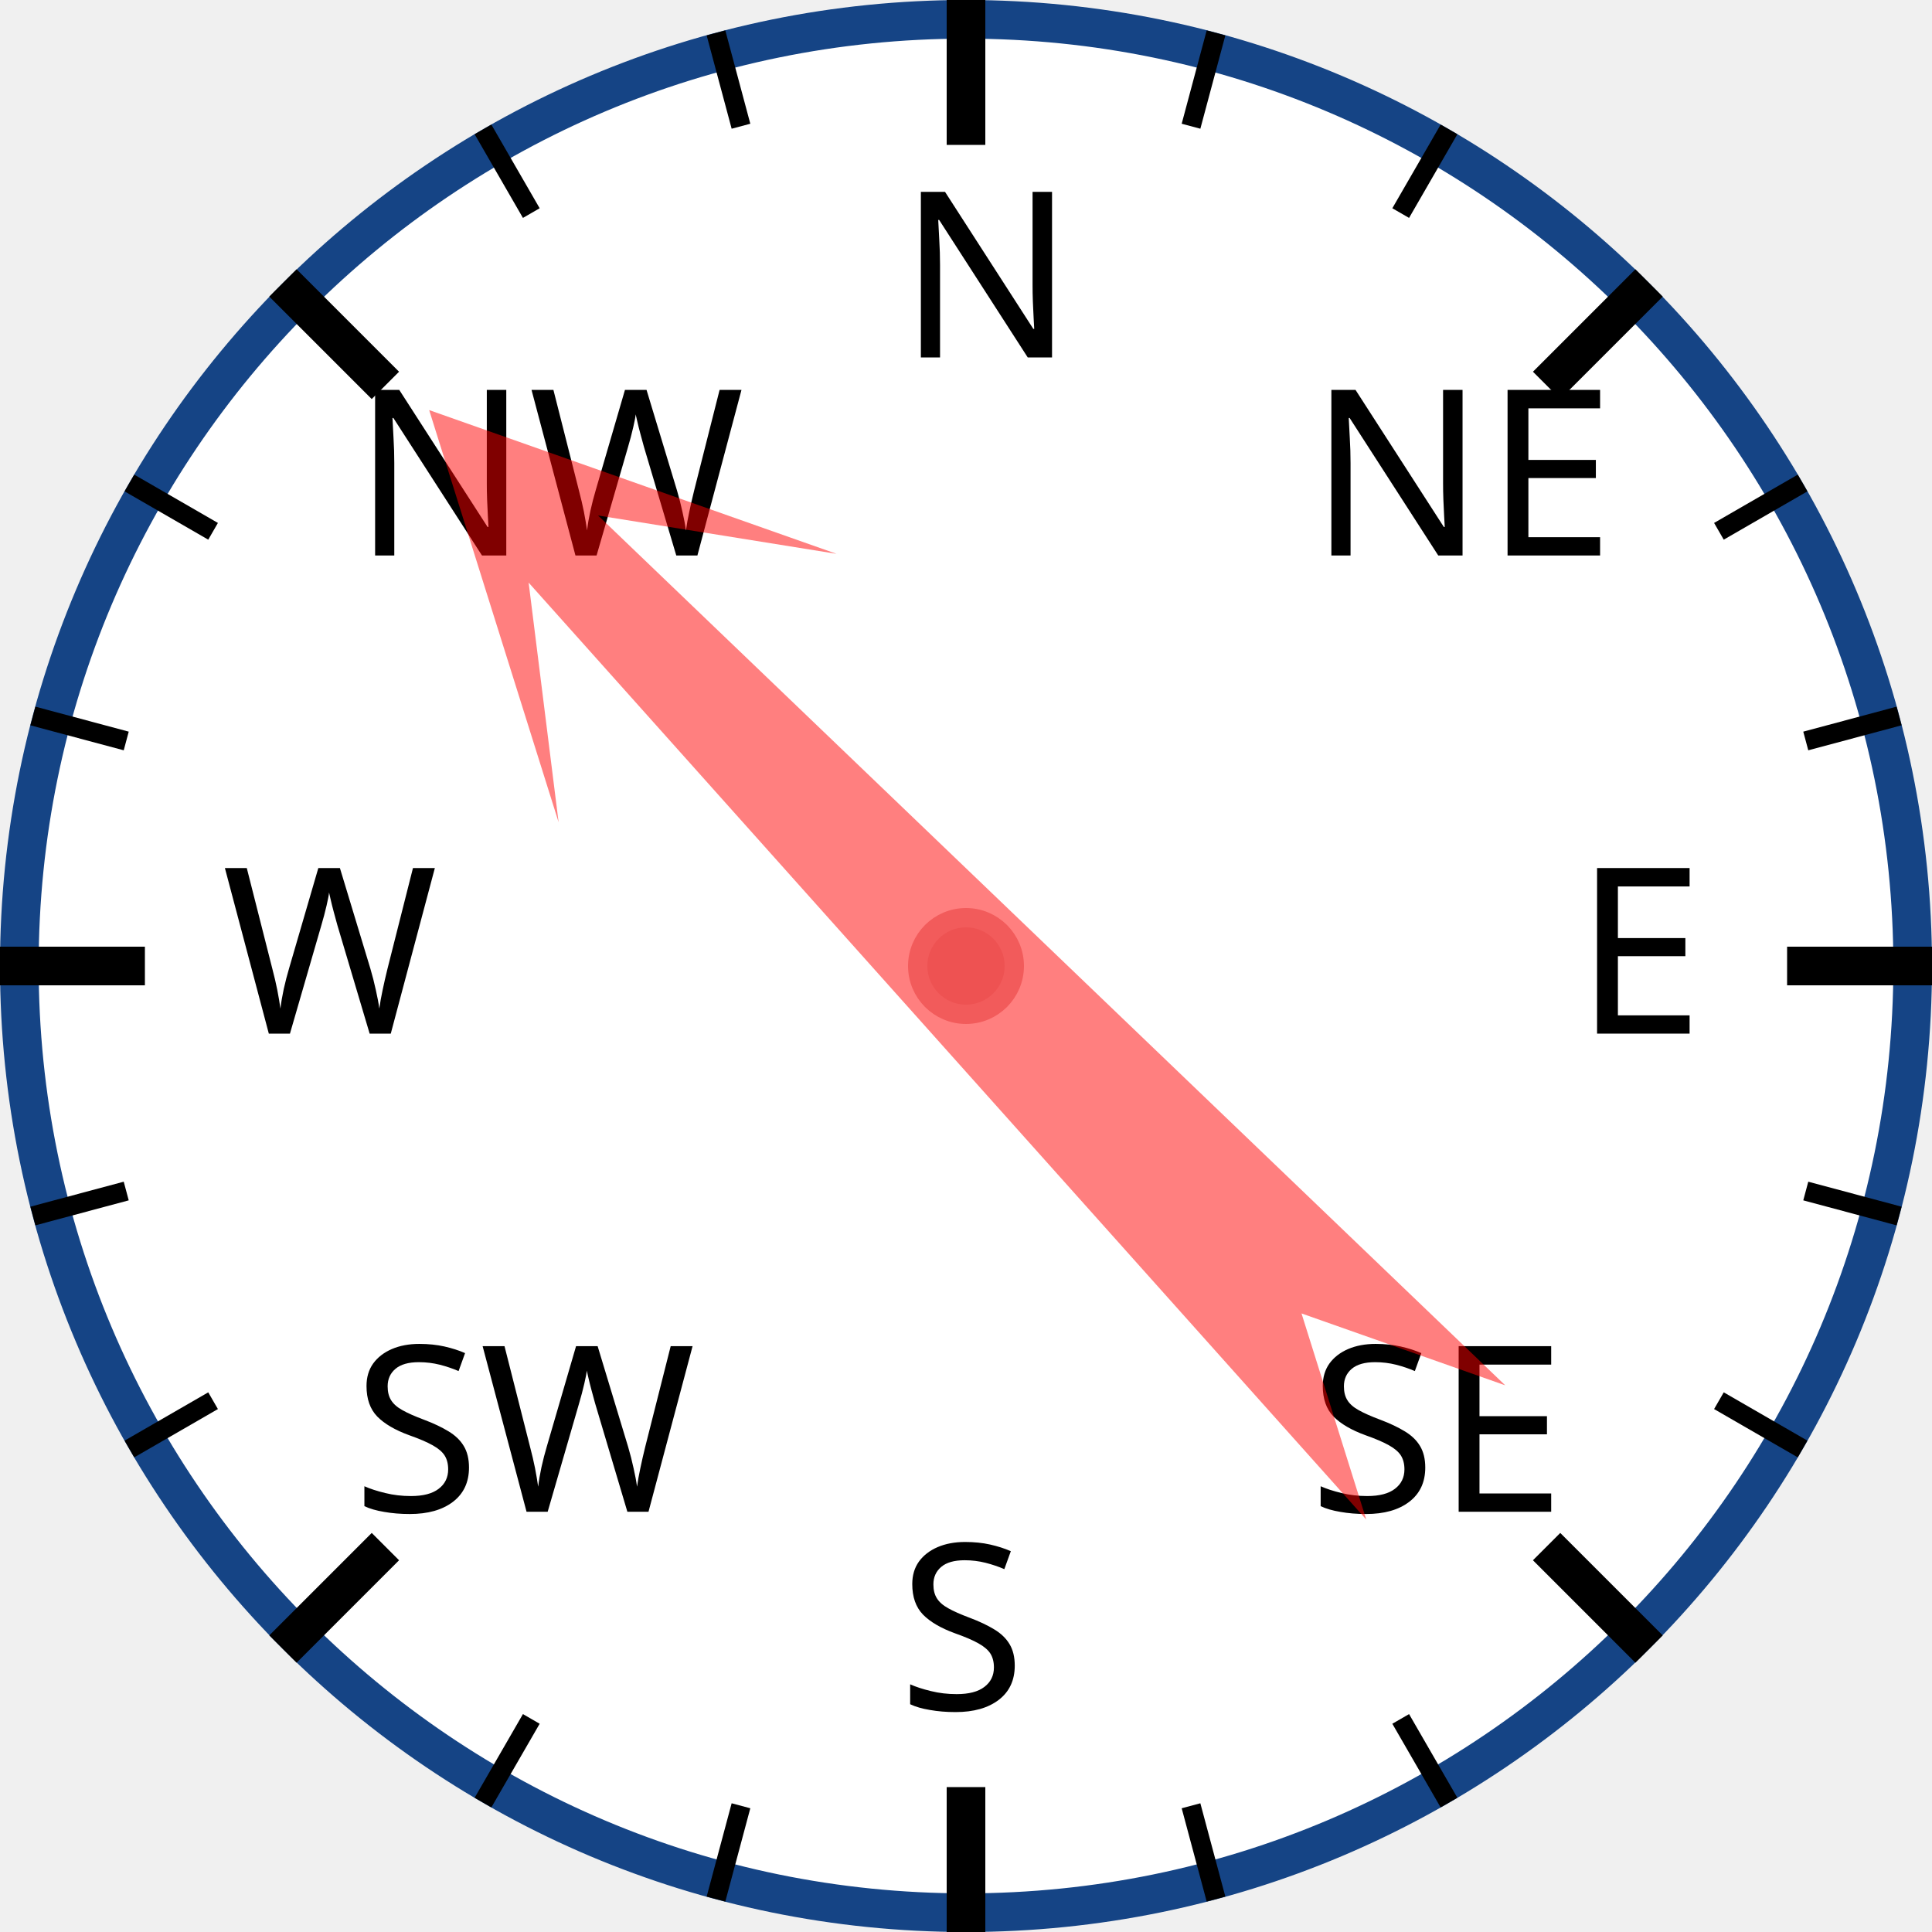
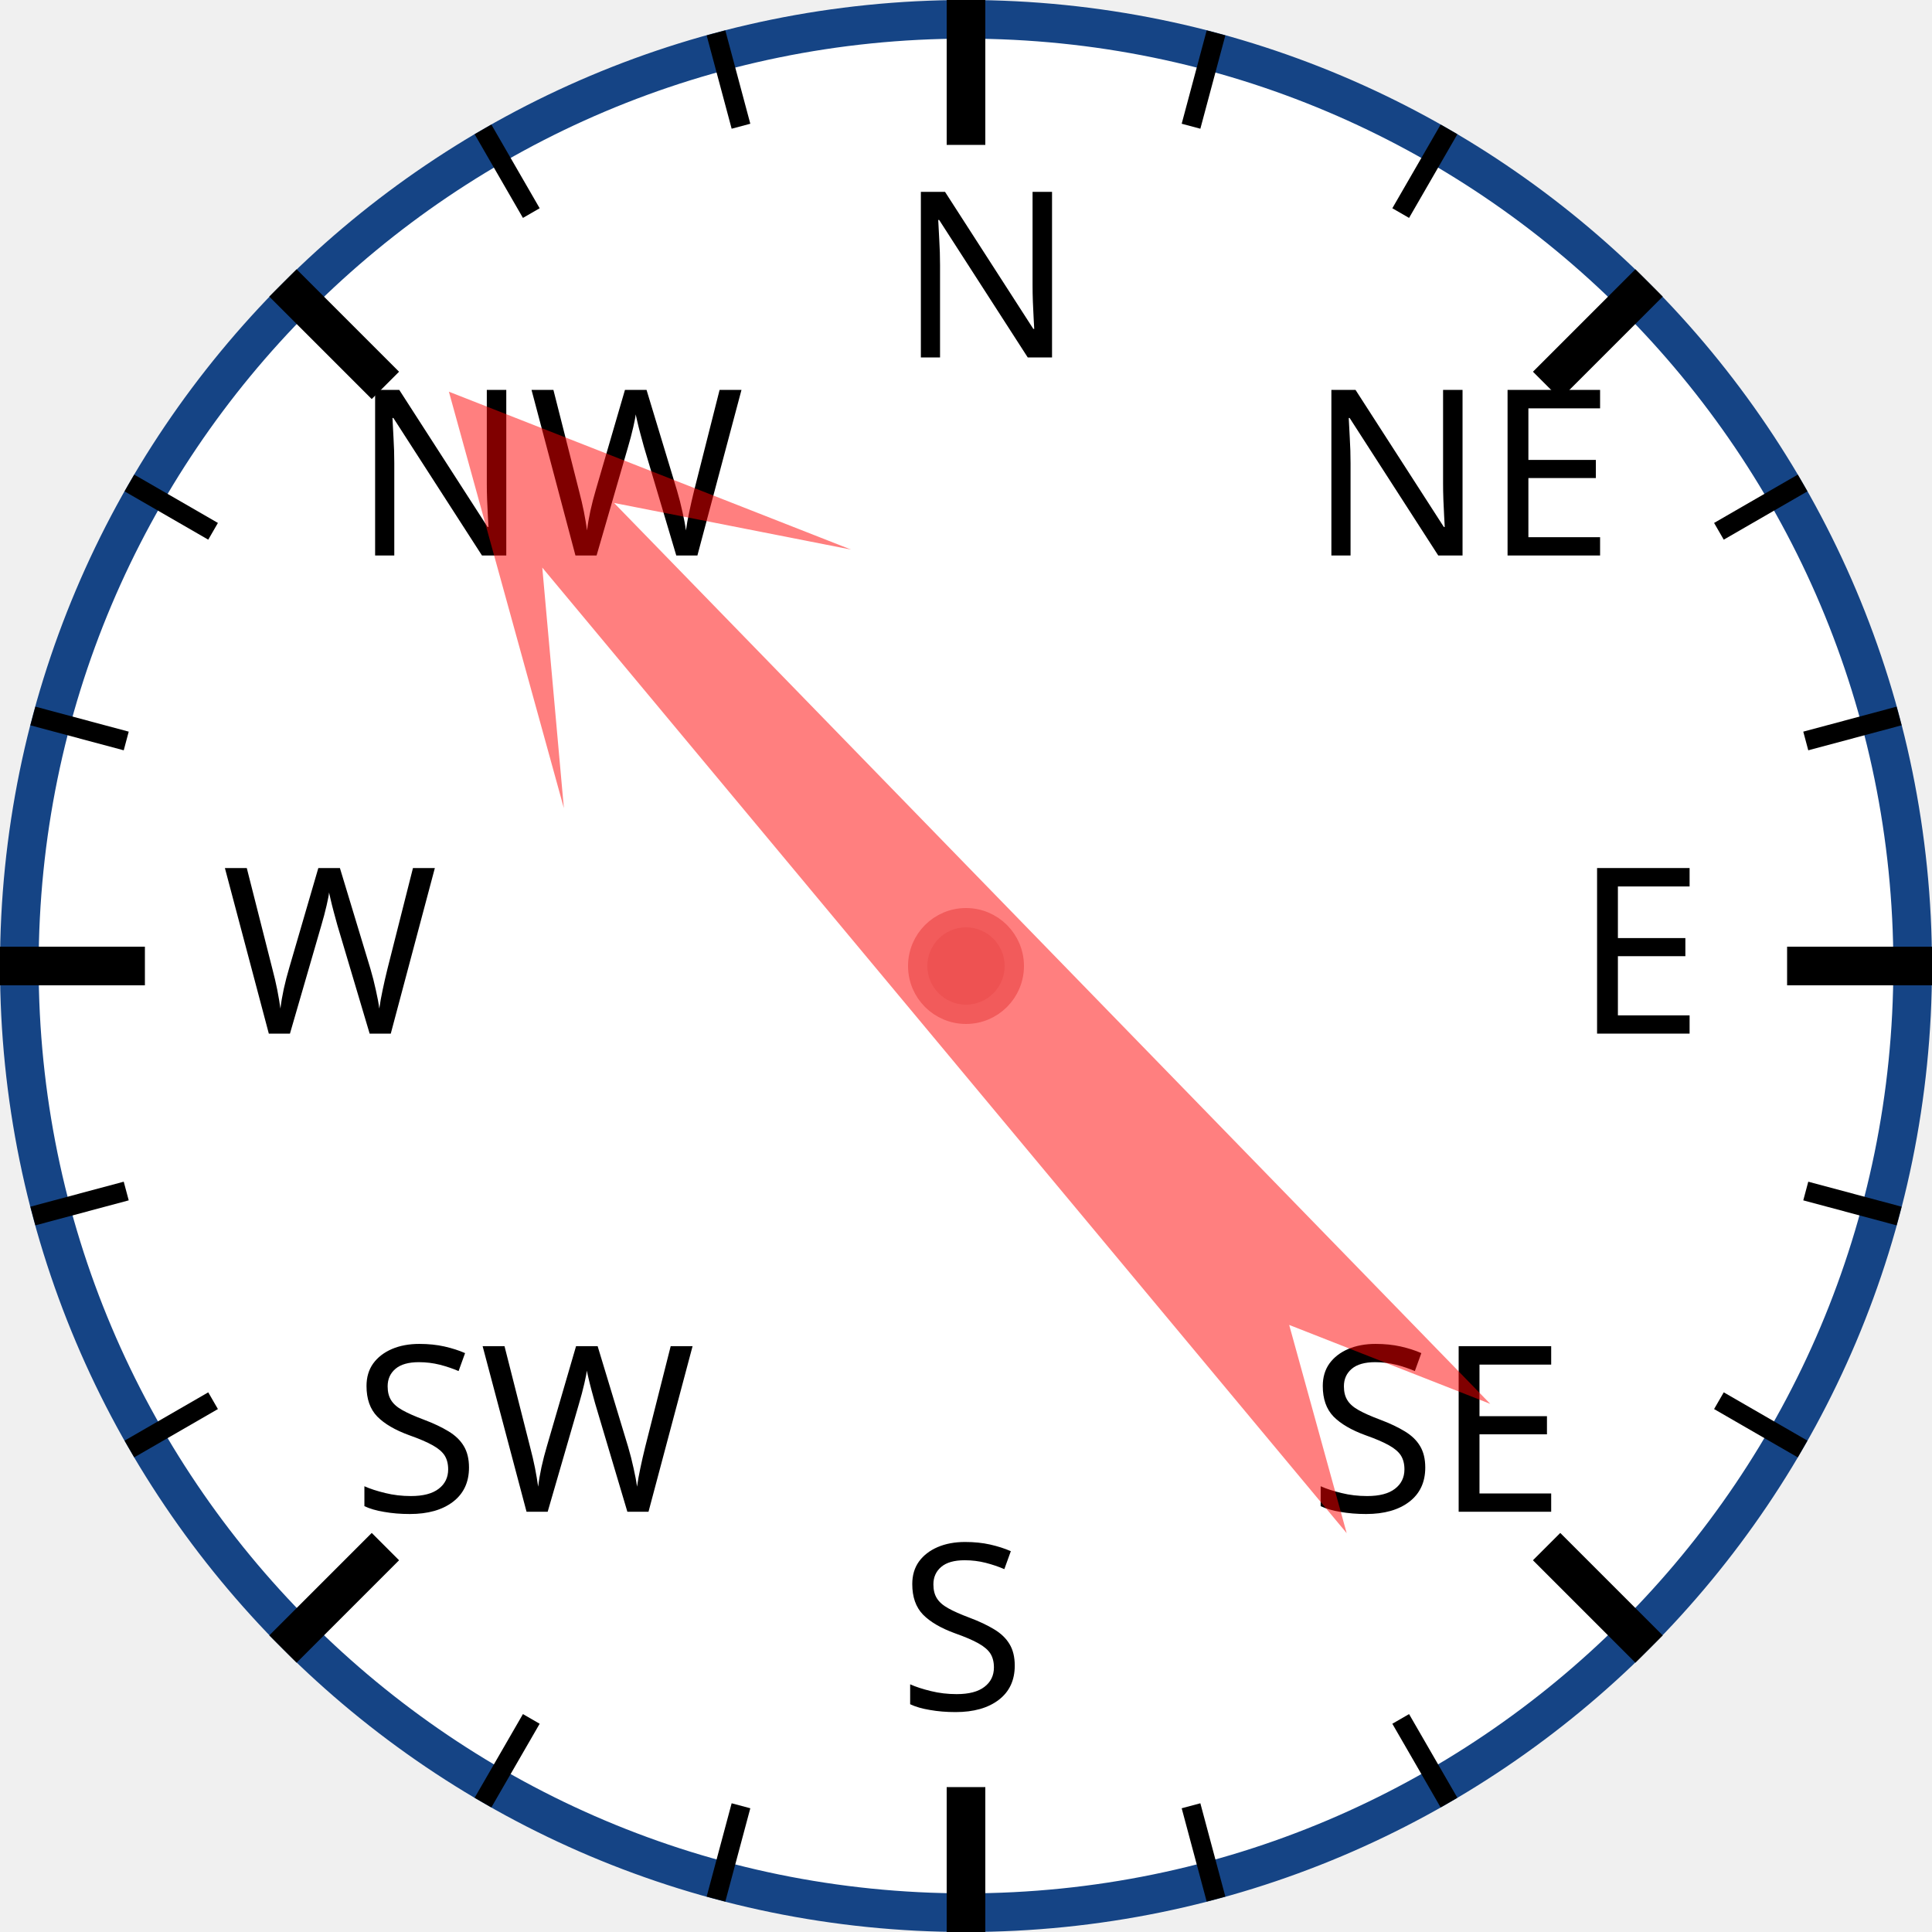
<svg xmlns="http://www.w3.org/2000/svg" width="120px" height="120px" viewBox="0 0 200 200">
  <circle cx="100" cy="100" r="98" style="fill: white; stroke: #154485; stroke-width: 4;" />
  <text x="93.0" y="37.0" style="font-family: sans-serif; font-size: 18pt;">N</text>
  <line x1="100.0" y1="0.0" x2="100.0" y2="15.0" style="stroke: black; stroke-width: 4;" />
  <line x1="74.118" y1="3.407" x2="76.706" y2="13.067" style="stroke: black; stroke-width: 2;" />
  <line x1="50" y1="13.397" x2="55" y2="22.058" style="stroke: black; stroke-width: 2;" />
  <text x="36.503" y="57.503" style="font-family: sans-serif; font-size: 18pt;">NW</text>
  <line x1="29.289" y1="29.289" x2="39.896" y2="39.896" style="stroke: black; stroke-width: 4;" />
  <line x1="13.397" y1="50" x2="22.058" y2="55" style="stroke: black; stroke-width: 2;" />
  <line x1="3.407" y1="74.118" x2="13.067" y2="76.706" style="stroke: black; stroke-width: 2;" />
  <text x="23.0" y="107.0" style="font-family: sans-serif; font-size: 18pt;">W</text>
  <line x1="0.0" y1="100.0" x2="15.0" y2="100.0" style="stroke: black; stroke-width: 4;" />
  <line x1="3.407" y1="125.882" x2="13.067" y2="123.294" style="stroke: black; stroke-width: 2;" />
  <line x1="13.397" y1="150" x2="22.058" y2="145" style="stroke: black; stroke-width: 2;" />
  <text x="36.503" y="156.497" style="font-family: sans-serif; font-size: 18pt;">SW</text>
  <line x1="29.289" y1="170.711" x2="39.896" y2="160.104" style="stroke: black; stroke-width: 4;" />
  <line x1="50" y1="186.603" x2="55" y2="177.942" style="stroke: black; stroke-width: 2;" />
  <line x1="74.118" y1="196.593" x2="76.706" y2="186.933" style="stroke: black; stroke-width: 2;" />
  <text x="93" y="177.0" style="font-family: sans-serif; font-size: 18pt;">S</text>
  <line x1="100" y1="200.0" x2="100" y2="185.0" style="stroke: black; stroke-width: 4;" />
  <line x1="125.882" y1="196.593" x2="123.294" y2="186.933" style="stroke: black; stroke-width: 2;" />
  <line x1="150.0" y1="186.603" x2="145.0" y2="177.942" style="stroke: black; stroke-width: 2;" />
  <text x="135.497" y="156.497" style="font-family: sans-serif; font-size: 18pt;">SE</text>
  <line x1="170.711" y1="170.711" x2="160.104" y2="160.104" style="stroke: black; stroke-width: 4;" />
  <line x1="186.603" y1="150" x2="177.942" y2="145" style="stroke: black; stroke-width: 2;" />
  <line x1="196.593" y1="125.882" x2="186.933" y2="123.294" style="stroke: black; stroke-width: 2;" />
  <text x="163.0" y="107" style="font-family: sans-serif; font-size: 18pt;">E</text>
  <line x1="200.0" y1="100" x2="185.0" y2="100" style="stroke: black; stroke-width: 4;" />
  <line x1="196.593" y1="74.118" x2="186.933" y2="76.706" style="stroke: black; stroke-width: 2;" />
  <line x1="186.603" y1="50" x2="177.942" y2="55" style="stroke: black; stroke-width: 2;" />
  <text x="135.497" y="57.503" style="font-family: sans-serif; font-size: 18pt;">NE</text>
  <line x1="170.711" y1="29.289" x2="160.104" y2="39.896" style="stroke: black; stroke-width: 4;" />
  <line x1="150" y1="13.397" x2="145" y2="22.058" style="stroke: black; stroke-width: 2;" />
  <line x1="125.882" y1="3.407" x2="123.294" y2="13.067" style="stroke: black; stroke-width: 2;" />
-   <polygon points="100 20 120 60 105 40 110 170 100 150 90 170 95 40 80 60" style="fill: red; fill-opacity: 0.5;" transform="rotate(316,100,100)" />
+   <polygon points="100 20 120 60 105 40 110 170 100 150 90 170 95 40 80 60" style="fill: red; fill-opacity: 0.5;" transform="rotate(318,100,100)" />
  <circle cx="100" cy="100" r="5" style="fill: #EE5252; stroke: #F25B5B; stroke-width: 2;" />
</svg>
